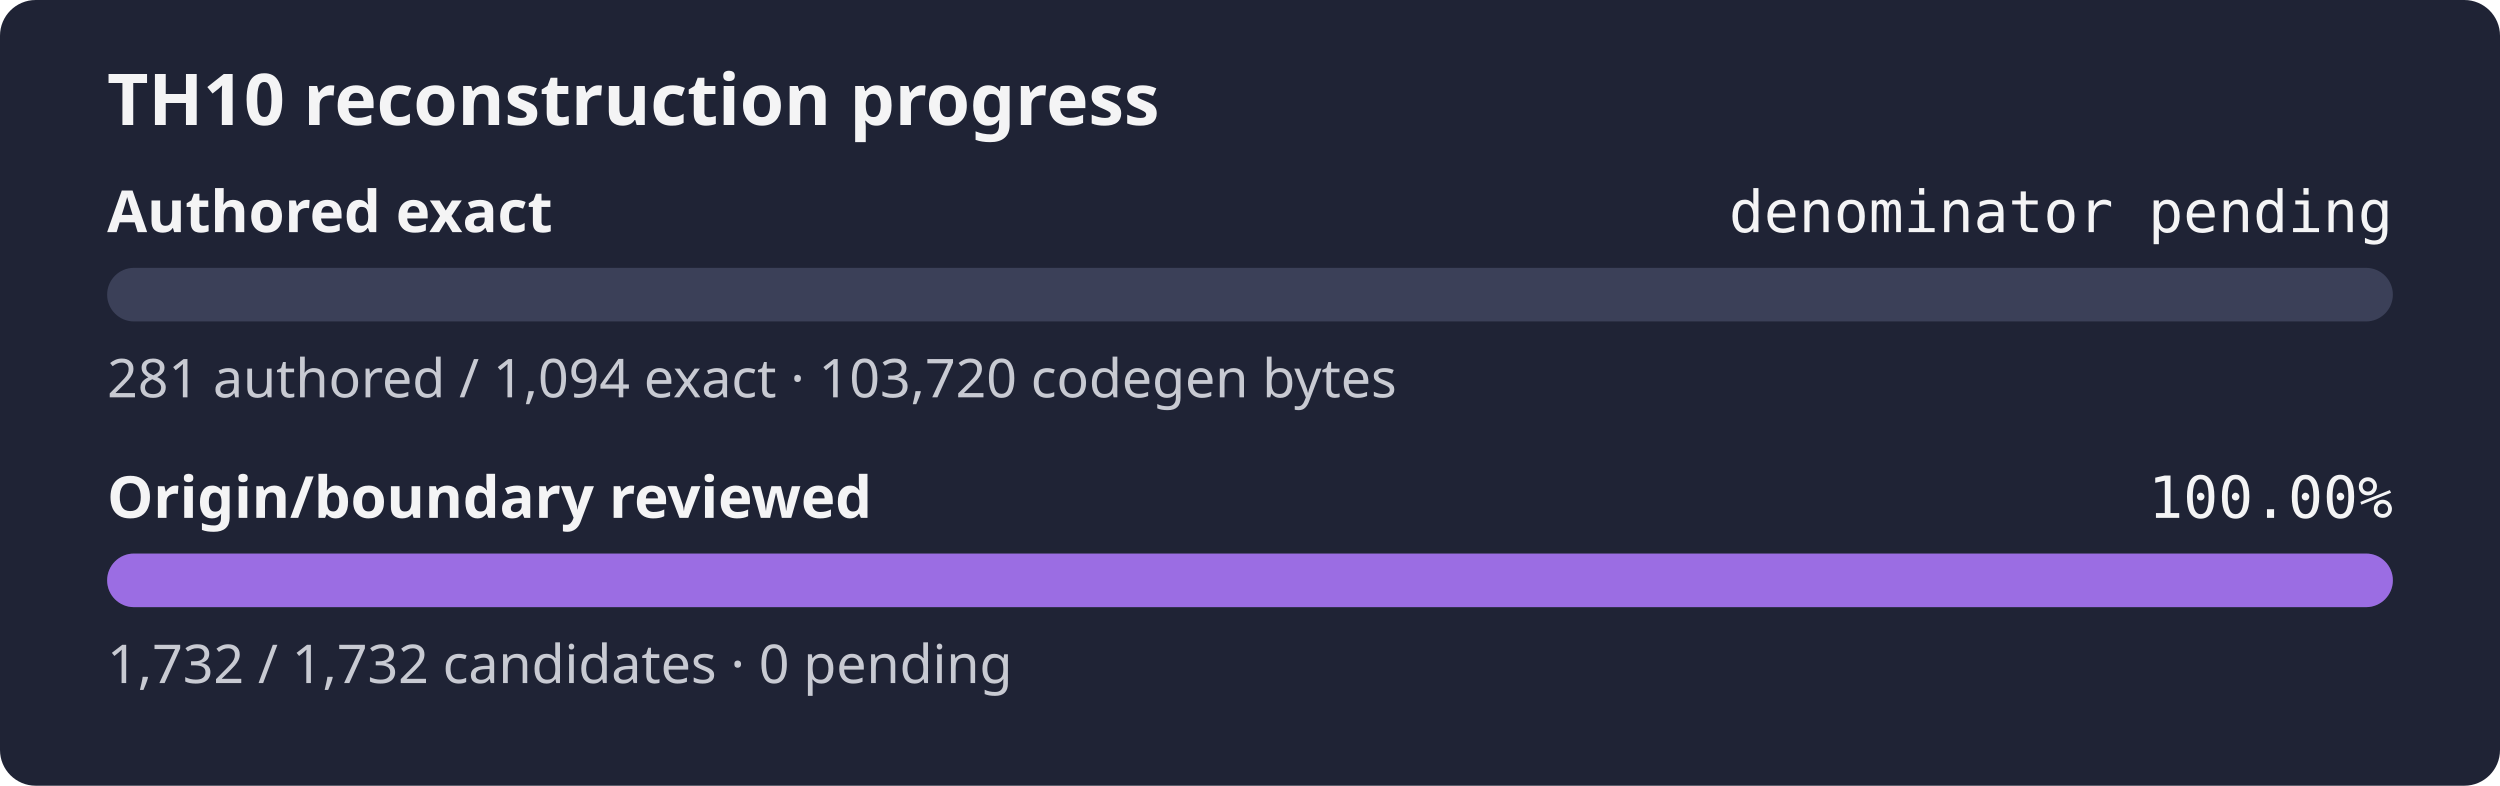
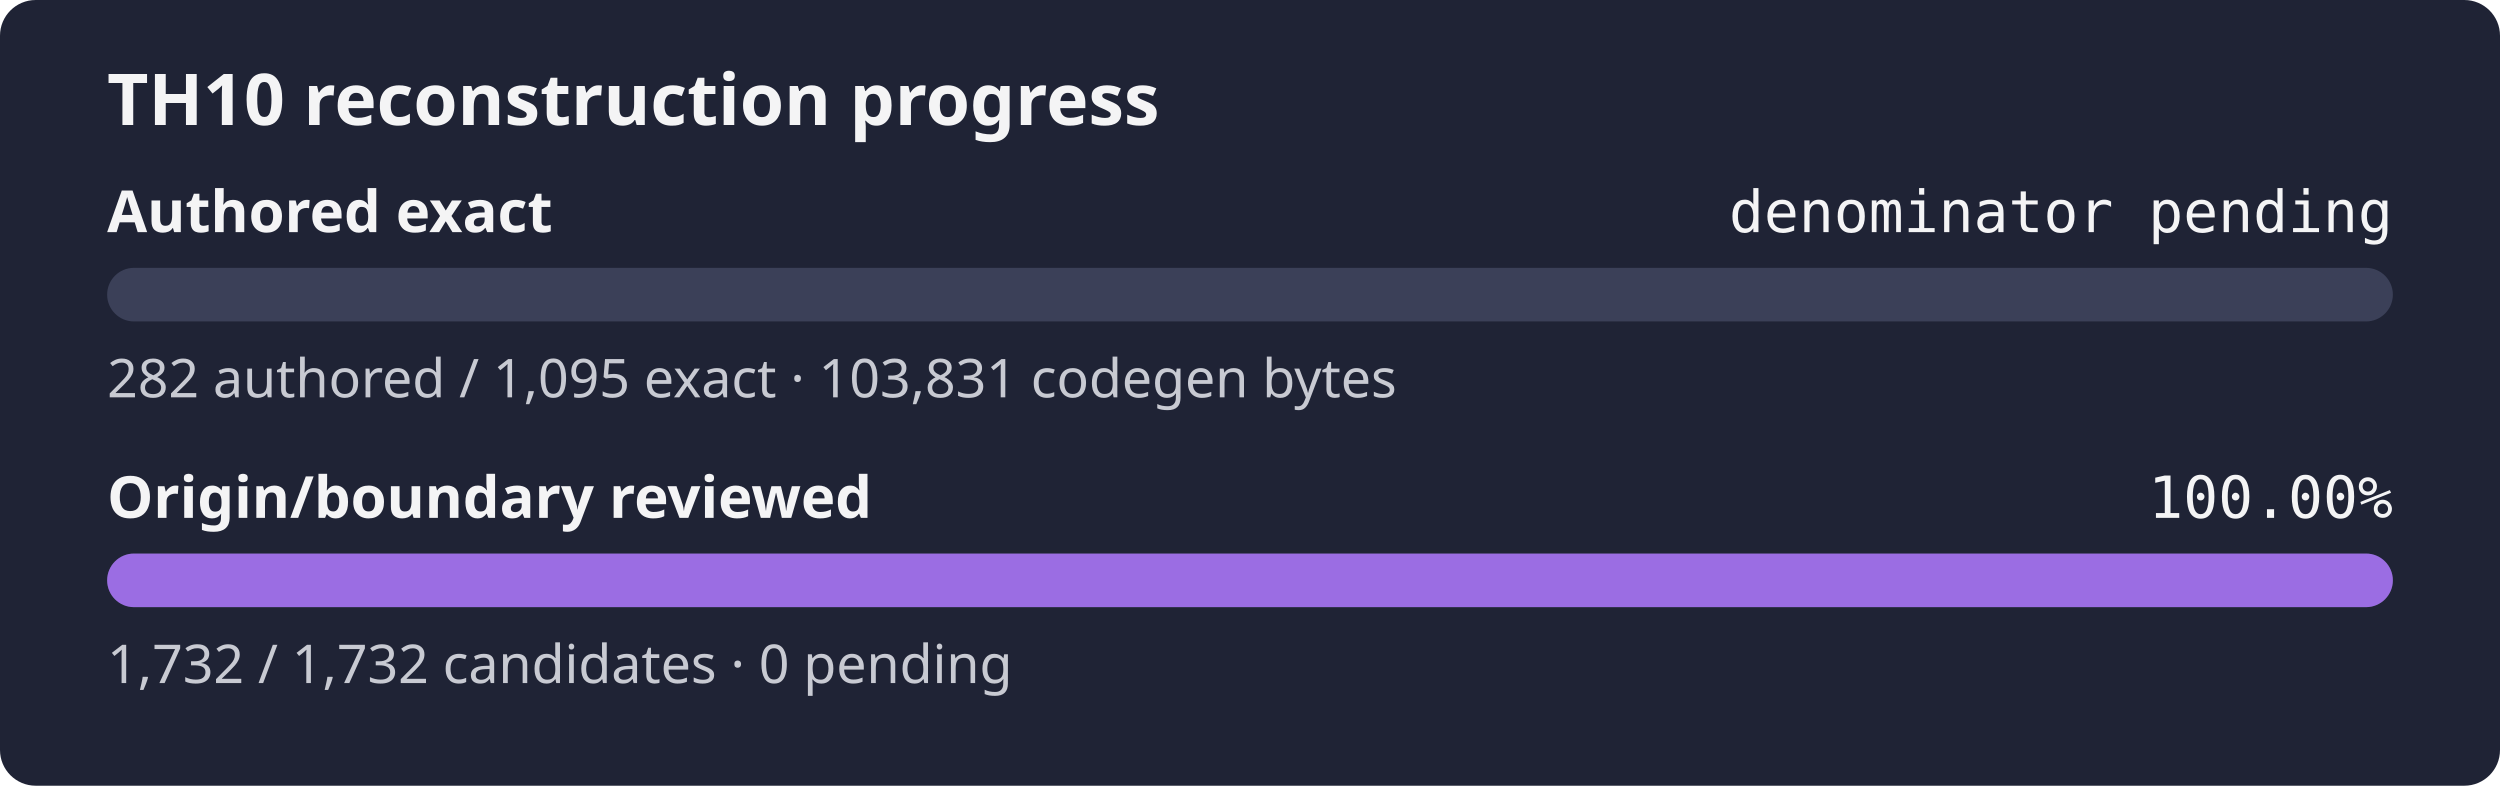
<svg xmlns="http://www.w3.org/2000/svg" width="560" height="176" role="img" aria-label="TH10 reconstruction progress: authored exact denominator pending, origin and boundary review 100.00%">
  <rect width="560" height="176" rx="8" fill="#1f2335" />
  <text x="24" y="28" fill="#f4f4f5" font-family="sans-serif" font-size="16" font-weight="600">TH10 reconstruction progress</text>
  <text x="24" y="52" fill="#f4f4f5" font-family="sans-serif" font-size="13" font-weight="600">Authored exact</text>
  <text x="536" y="52" fill="#f4f4f5" text-anchor="end" font-family="monospace" font-size="13">denominator pending</text>
  <rect x="24" y="60" width="512" height="12" rx="6" fill="#3b4058" />
  <rect x="24" y="60" width="0.00" height="12" rx="6" fill="#9b6de3" />
-   <text x="24" y="89" fill="#c8cad2" font-family="sans-serif" font-size="12">281 authored / 1,094 exact · 103,720 codegen bytes</text>
+   <text x="24" y="89" fill="#c8cad2" font-family="sans-serif" font-size="12">282 authored / 1,095 exact · 103,831 codegen bytes</text>
  <text x="24" y="116" fill="#f4f4f5" font-family="sans-serif" font-size="13" font-weight="600">Origin/boundary reviewed</text>
  <text x="536" y="116" fill="#f4f4f5" text-anchor="end" font-family="monospace" font-size="13">100.00%</text>
  <rect x="24" y="124" width="512" height="12" rx="6" fill="#3b4058" />
  <rect x="24" y="124" width="512.00" height="12" rx="6" fill="#9b6de3" />
  <text x="24" y="153" fill="#c8cad2" font-family="sans-serif" font-size="12">1,732 / 1,732 candidates · 0 pending</text>
</svg>
